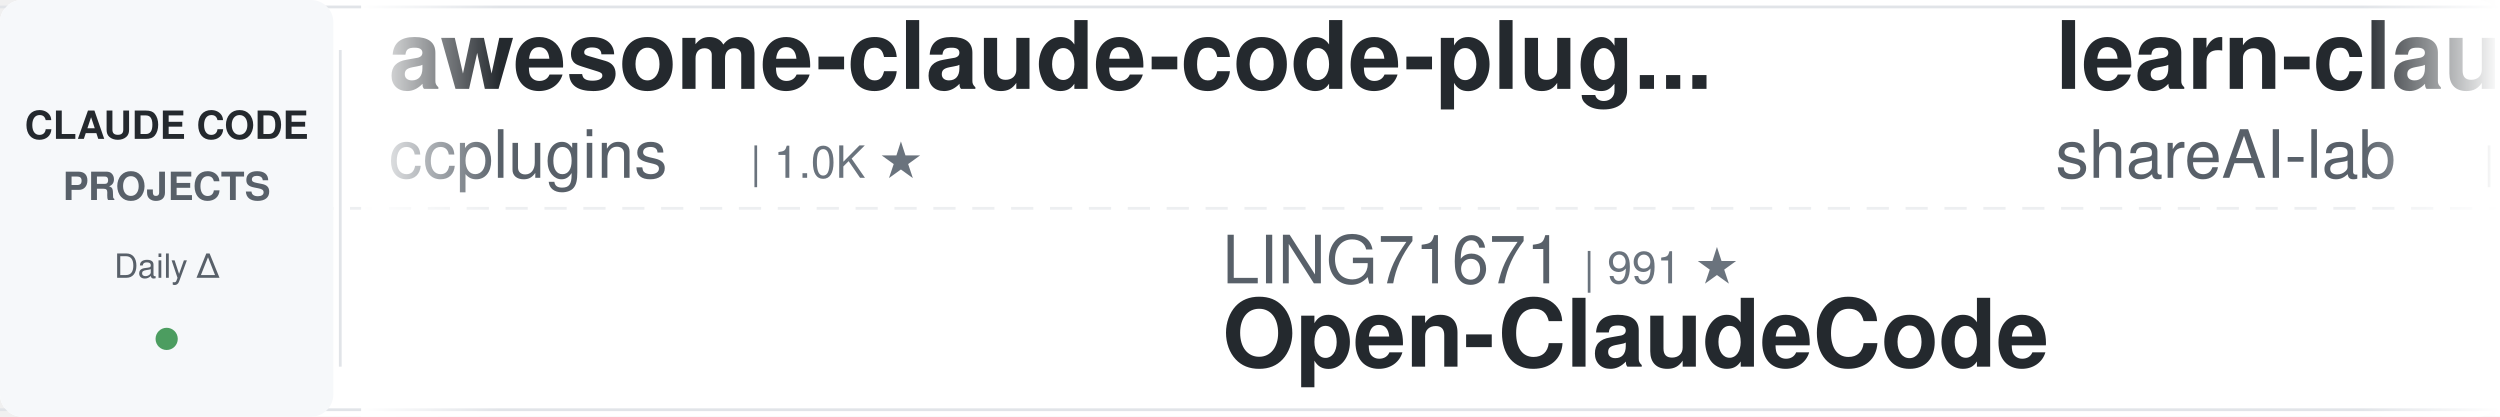
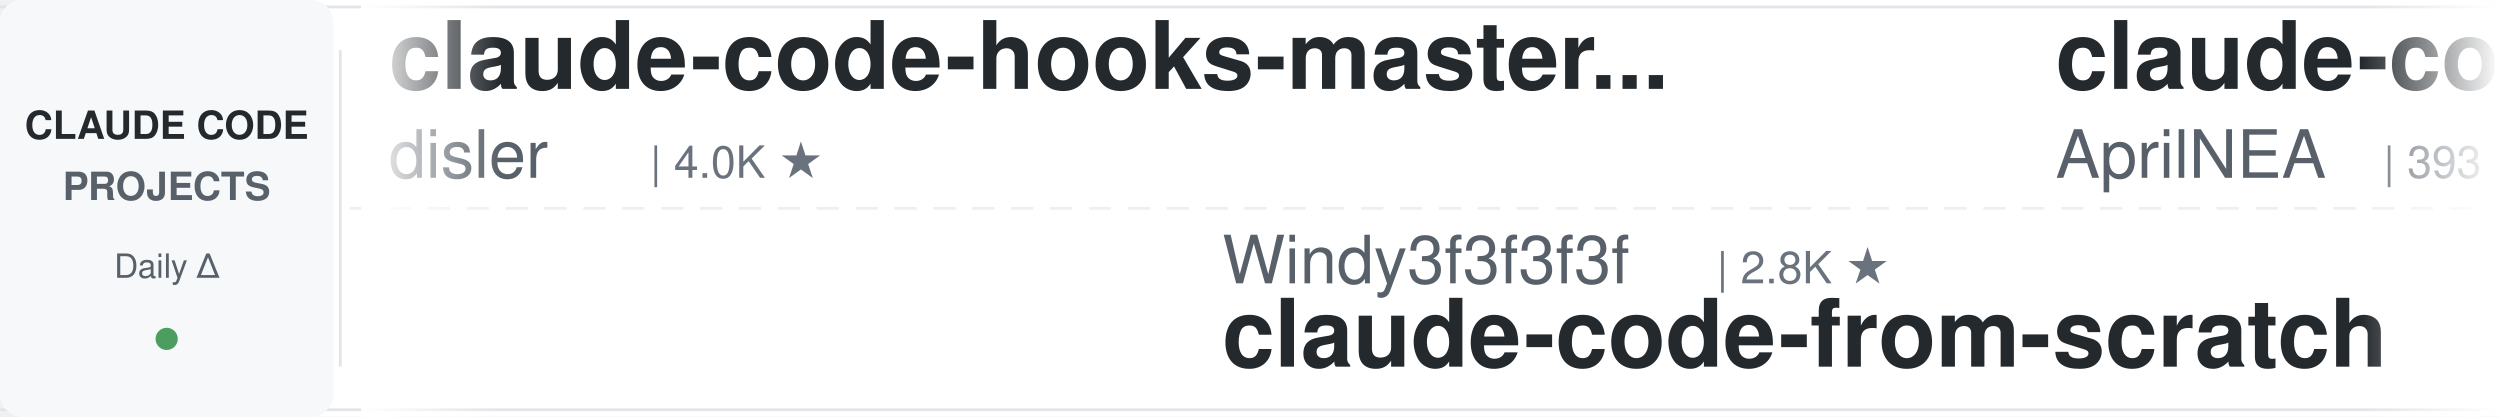
<svg xmlns="http://www.w3.org/2000/svg" width="900" height="150">
  <defs>
    <linearGradient id="leftFade" x1="0%" y1="0%" x2="100%" y2="0%">
      <stop offset="0%" style="stop-color:#ffffff;stop-opacity:1" />
      <stop offset="100%" style="stop-color:#ffffff;stop-opacity:0" />
    </linearGradient>
    <linearGradient id="rightFade" x1="0%" y1="0%" x2="100%" y2="0%">
      <stop offset="0%" style="stop-color:#ffffff;stop-opacity:0" />
      <stop offset="100%" style="stop-color:#ffffff;stop-opacity:1" />
    </linearGradient>
  </defs>
  <rect width="900" height="150" fill="#ffffff" rx="8" />
  <rect x="0" y="2" width="900" height="1" fill="#e1e4e8" />
  <rect x="0" y="147" width="900" height="1" fill="#e1e4e8" />
  <line x1="0" y1="75" x2="900" y2="75" stroke="#e1e4e8" stroke-width="1" stroke-dasharray="8 6" opacity="0.6" />
  <rect x="0" y="0" width="120" height="150" fill="#f6f8fa" rx="8" />
  <text x="60" y="50" font-family="-apple-system, BlinkMacSystemFont, 'Segoe UI', Helvetica, Arial, sans-serif" font-size="14" font-weight="600" fill="#24292e" text-anchor="middle">CLAUDE CODE</text>
  <text x="60" y="72" font-family="-apple-system, BlinkMacSystemFont, 'Segoe UI', Helvetica, Arial, sans-serif" font-size="14" font-weight="600" fill="#586069" text-anchor="middle">PROJECTS</text>
  <text x="60" y="100" font-family="-apple-system, BlinkMacSystemFont, 'Segoe UI', Helvetica, Arial, sans-serif" font-size="12" font-weight="500" fill="#586069" text-anchor="middle">Daily Δ</text>
  <circle cx="60" cy="122" r="4" fill="#22863a" opacity="0.8" />
  <rect x="122" y="18" width="1" height="114" fill="#e1e4e8" />
  <clipPath id="tickerClip">
    <rect x="130" y="0" width="770" height="150" />
  </clipPath>
  <g clip-path="url(#tickerClip)">
    <g id="tickerItems">
      <animateTransform attributeName="transform" attributeType="XML" type="translate" from="0 0" to="-3000 0" dur="54s" repeatCount="indefinite" />
      <g transform="translate(0, 0)">
-         <text x="140" y="32" font-family="-apple-system, BlinkMacSystemFont, 'Segoe UI', Helvetica, Arial, sans-serif" font-size="34" font-weight="600" fill="#24292e">awesome-claude-code-plug...</text>
-         <text x="140" y="64" font-family="-apple-system, BlinkMacSystemFont, 'Segoe UI', Helvetica, Arial, sans-serif" font-size="24" font-weight="400" fill="#586069">ccplugins</text>
-         <text x="270" y="64" font-family="-apple-system, BlinkMacSystemFont, 'Segoe UI', Helvetica, Arial, sans-serif" font-size="16" font-weight="500" fill="#6a737d">| 1.0K ★</text>
+         <text x="140" y="32" font-family="-apple-system, BlinkMacSystemFont, 'Segoe UI', Helvetica, Arial, sans-serif" font-size="34" font-weight="600" fill="#24292e">claude-code-hooks-master...</text>
+         <text x="140" y="64" font-family="-apple-system, BlinkMacSystemFont, 'Segoe UI', Helvetica, Arial, sans-serif" font-size="24" font-weight="400" fill="#586069">disler</text>
+         <text x="234" y="64" font-family="-apple-system, BlinkMacSystemFont, 'Segoe UI', Helvetica, Arial, sans-serif" font-size="16" font-weight="500" fill="#6a737d">| 4.0K ★</text>
      </g>
      <g transform="translate(300, 0)">
-         <text x="140" y="102" font-family="-apple-system, BlinkMacSystemFont, 'Segoe UI', Helvetica, Arial, sans-serif" font-size="24" font-weight="400" fill="#586069">LING71671</text>
-         <text x="270" y="102" font-family="-apple-system, BlinkMacSystemFont, 'Segoe UI', Helvetica, Arial, sans-serif" font-size="16" font-weight="500" fill="#6a737d">| 991 ★</text>
-         <text x="140" y="132" font-family="-apple-system, BlinkMacSystemFont, 'Segoe UI', Helvetica, Arial, sans-serif" font-size="34" font-weight="600" fill="#24292e">Open-ClaudeCode</text>
+         <text x="140" y="102" font-family="-apple-system, BlinkMacSystemFont, 'Segoe UI', Helvetica, Arial, sans-serif" font-size="24" font-weight="400" fill="#586069">Windy3f3f3f3f</text>
+         <text x="318" y="102" font-family="-apple-system, BlinkMacSystemFont, 'Segoe UI', Helvetica, Arial, sans-serif" font-size="16" font-weight="500" fill="#6a737d">| 2.8K ★</text>
+         <text x="140" y="132" font-family="-apple-system, BlinkMacSystemFont, 'Segoe UI', Helvetica, Arial, sans-serif" font-size="34" font-weight="600" fill="#24292e">claude-code-from-scratch</text>
      </g>
      <g transform="translate(600, 0)">
-         <text x="140" y="32" font-family="-apple-system, BlinkMacSystemFont, 'Segoe UI', Helvetica, Arial, sans-serif" font-size="34" font-weight="600" fill="#24292e">learn-claude-code</text>
-         <text x="140" y="64" font-family="-apple-system, BlinkMacSystemFont, 'Segoe UI', Helvetica, Arial, sans-serif" font-size="24" font-weight="400" fill="#586069">shareAI-lab</text>
-         <text x="294" y="64" font-family="-apple-system, BlinkMacSystemFont, 'Segoe UI', Helvetica, Arial, sans-serif" font-size="16" font-weight="500" fill="#6a737d">| 80.5K ★</text>
+         <text x="140" y="32" font-family="-apple-system, BlinkMacSystemFont, 'Segoe UI', Helvetica, Arial, sans-serif" font-size="34" font-weight="600" fill="#24292e">claude-code-source</text>
+         <text x="140" y="64" font-family="-apple-system, BlinkMacSystemFont, 'Segoe UI', Helvetica, Arial, sans-serif" font-size="24" font-weight="400" fill="#586069">AprilNEA</text>
+         <text x="258" y="64" font-family="-apple-system, BlinkMacSystemFont, 'Segoe UI', Helvetica, Arial, sans-serif" font-size="16" font-weight="500" fill="#6a737d">| 393 ★</text>
      </g>
      <g transform="translate(900, 0)">
-         <text x="140" y="102" font-family="-apple-system, BlinkMacSystemFont, 'Segoe UI', Helvetica, Arial, sans-serif" font-size="24" font-weight="400" fill="#586069">anthropics</text>
-         <text x="282" y="102" font-family="-apple-system, BlinkMacSystemFont, 'Segoe UI', Helvetica, Arial, sans-serif" font-size="16" font-weight="500" fill="#6a737d">| 1.1K ★</text>
-         <text x="140" y="132" font-family="-apple-system, BlinkMacSystemFont, 'Segoe UI', Helvetica, Arial, sans-serif" font-size="34" font-weight="600" fill="#24292e">claude-code-base-action</text>
+         <text x="140" y="102" font-family="-apple-system, BlinkMacSystemFont, 'Segoe UI', Helvetica, Arial, sans-serif" font-size="24" font-weight="400" fill="#586069">oboard</text>
+         <text x="234" y="102" font-family="-apple-system, BlinkMacSystemFont, 'Segoe UI', Helvetica, Arial, sans-serif" font-size="16" font-weight="500" fill="#6a737d">| 3.3K ★</text>
+         <text x="140" y="132" font-family="-apple-system, BlinkMacSystemFont, 'Segoe UI', Helvetica, Arial, sans-serif" font-size="34" font-weight="600" fill="#24292e">claude-code-rev</text>
      </g>
      <g transform="translate(1200, 0)">
+         <text x="140" y="32" font-family="-apple-system, BlinkMacSystemFont, 'Segoe UI', Helvetica, Arial, sans-serif" font-size="34" font-weight="600" fill="#24292e">claude-code-from-source</text>
+         <text x="140" y="64" font-family="-apple-system, BlinkMacSystemFont, 'Segoe UI', Helvetica, Arial, sans-serif" font-size="24" font-weight="400" fill="#586069">alejandrobalderas</text>
+         <text x="366" y="64" font-family="-apple-system, BlinkMacSystemFont, 'Segoe UI', Helvetica, Arial, sans-serif" font-size="16" font-weight="500" fill="#6a737d">| 3.0K ★</text>
+       </g>
+       <g transform="translate(1500, 0)">
+         <text x="140" y="102" font-family="-apple-system, BlinkMacSystemFont, 'Segoe UI', Helvetica, Arial, sans-serif" font-size="24" font-weight="400" fill="#586069">Yeachan-Heo</text>
+         <text x="294" y="102" font-family="-apple-system, BlinkMacSystemFont, 'Segoe UI', Helvetica, Arial, sans-serif" font-size="16" font-weight="500" fill="#6a737d">| 40.9K ★</text>
+         <text x="140" y="132" font-family="-apple-system, BlinkMacSystemFont, 'Segoe UI', Helvetica, Arial, sans-serif" font-size="34" font-weight="600" fill="#24292e">oh-my-claudecode</text>
+       </g>
+       <g transform="translate(1800, 0)">
+         <text x="140" y="32" font-family="-apple-system, BlinkMacSystemFont, 'Segoe UI', Helvetica, Arial, sans-serif" font-size="34" font-weight="600" fill="#24292e">claude-code-book</text>
+         <text x="140" y="64" font-family="-apple-system, BlinkMacSystemFont, 'Segoe UI', Helvetica, Arial, sans-serif" font-size="24" font-weight="400" fill="#586069">lintsinghua</text>
+         <text x="294" y="64" font-family="-apple-system, BlinkMacSystemFont, 'Segoe UI', Helvetica, Arial, sans-serif" font-size="16" font-weight="500" fill="#6a737d">| 4.4K ★</text>
+       </g>
+       <g transform="translate(2100, 0)">
+         <text x="140" y="102" font-family="-apple-system, BlinkMacSystemFont, 'Segoe UI', Helvetica, Arial, sans-serif" font-size="24" font-weight="400" fill="#586069">centminmod</text>
+         <text x="282" y="102" font-family="-apple-system, BlinkMacSystemFont, 'Segoe UI', Helvetica, Arial, sans-serif" font-size="16" font-weight="500" fill="#6a737d">| 2.7K ★</text>
+         <text x="140" y="132" font-family="-apple-system, BlinkMacSystemFont, 'Segoe UI', Helvetica, Arial, sans-serif" font-size="34" font-weight="600" fill="#24292e">my-claude-code-setup</text>
+       </g>
+       <g transform="translate(2400, 0)">
        <text x="140" y="32" font-family="-apple-system, BlinkMacSystemFont, 'Segoe UI', Helvetica, Arial, sans-serif" font-size="34" font-weight="600" fill="#24292e">claude-code-harness</text>
        <text x="140" y="64" font-family="-apple-system, BlinkMacSystemFont, 'Segoe UI', Helvetica, Arial, sans-serif" font-size="24" font-weight="400" fill="#586069">Chachamaru127</text>
        <text x="318" y="64" font-family="-apple-system, BlinkMacSystemFont, 'Segoe UI', Helvetica, Arial, sans-serif" font-size="16" font-weight="500" fill="#6a737d">| 3.2K ★</text>
      </g>
-       <g transform="translate(1500, 0)">
-         <text x="140" y="102" font-family="-apple-system, BlinkMacSystemFont, 'Segoe UI', Helvetica, Arial, sans-serif" font-size="24" font-weight="400" fill="#586069">huangjia2019</text>
-         <text x="306" y="102" font-family="-apple-system, BlinkMacSystemFont, 'Segoe UI', Helvetica, Arial, sans-serif" font-size="16" font-weight="500" fill="#6a737d">| 1.2K ★</text>
-         <text x="140" y="132" font-family="-apple-system, BlinkMacSystemFont, 'Segoe UI', Helvetica, Arial, sans-serif" font-size="34" font-weight="600" fill="#24292e">claude-code-engineering</text>
-       </g>
-       <g transform="translate(1800, 0)">
-         <text x="140" y="32" font-family="-apple-system, BlinkMacSystemFont, 'Segoe UI', Helvetica, Arial, sans-serif" font-size="34" font-weight="600" fill="#24292e">sc-claude-code-files</text>
-         <text x="140" y="64" font-family="-apple-system, BlinkMacSystemFont, 'Segoe UI', Helvetica, Arial, sans-serif" font-size="24" font-weight="400" fill="#586069">https-deeplearning-ai</text>
-         <text x="414" y="64" font-family="-apple-system, BlinkMacSystemFont, 'Segoe UI', Helvetica, Arial, sans-serif" font-size="16" font-weight="500" fill="#6a737d">| 563 ★</text>
-       </g>
-       <g transform="translate(2100, 0)">
-         <text x="140" y="102" font-family="-apple-system, BlinkMacSystemFont, 'Segoe UI', Helvetica, Arial, sans-serif" font-size="24" font-weight="400" fill="#586069">daymade</text>
-         <text x="246" y="102" font-family="-apple-system, BlinkMacSystemFont, 'Segoe UI', Helvetica, Arial, sans-serif" font-size="16" font-weight="500" fill="#6a737d">| 1.5K ★</text>
-         <text x="140" y="132" font-family="-apple-system, BlinkMacSystemFont, 'Segoe UI', Helvetica, Arial, sans-serif" font-size="34" font-weight="600" fill="#24292e">claude-code-skills</text>
-       </g>
-       <g transform="translate(2400, 0)">
-         <text x="140" y="32" font-family="-apple-system, BlinkMacSystemFont, 'Segoe UI', Helvetica, Arial, sans-serif" font-size="34" font-weight="600" fill="#24292e">claude-code-local</text>
-         <text x="140" y="64" font-family="-apple-system, BlinkMacSystemFont, 'Segoe UI', Helvetica, Arial, sans-serif" font-size="24" font-weight="400" fill="#586069">nicedreamzapp</text>
-         <text x="318" y="64" font-family="-apple-system, BlinkMacSystemFont, 'Segoe UI', Helvetica, Arial, sans-serif" font-size="16" font-weight="500" fill="#6a737d">| 3.5K ★</text>
-       </g>
      <g transform="translate(2700, 0)">
-         <text x="140" y="102" font-family="-apple-system, BlinkMacSystemFont, 'Segoe UI', Helvetica, Arial, sans-serif" font-size="24" font-weight="400" fill="#586069">repowise-dev</text>
-         <text x="306" y="102" font-family="-apple-system, BlinkMacSystemFont, 'Segoe UI', Helvetica, Arial, sans-serif" font-size="16" font-weight="500" fill="#6a737d">| 1.2K ★</text>
-         <text x="140" y="132" font-family="-apple-system, BlinkMacSystemFont, 'Segoe UI', Helvetica, Arial, sans-serif" font-size="34" font-weight="600" fill="#24292e">claude-code-prompts</text>
+         <text x="140" y="102" font-family="-apple-system, BlinkMacSystemFont, 'Segoe UI', Helvetica, Arial, sans-serif" font-size="24" font-weight="400" fill="#586069">FlorianBruniaux</text>
+         <text x="342" y="102" font-family="-apple-system, BlinkMacSystemFont, 'Segoe UI', Helvetica, Arial, sans-serif" font-size="16" font-weight="500" fill="#6a737d">| 6.5K ★</text>
+         <text x="140" y="132" font-family="-apple-system, BlinkMacSystemFont, 'Segoe UI', Helvetica, Arial, sans-serif" font-size="34" font-weight="600" fill="#24292e">claude-code-ultimate-gui...</text>
      </g>
      <g transform="translate(3000, 0)">
-         <text x="140" y="32" font-family="-apple-system, BlinkMacSystemFont, 'Segoe UI', Helvetica, Arial, sans-serif" font-size="34" font-weight="600" fill="#24292e">awesome-claude-code-plug...</text>
-         <text x="140" y="64" font-family="-apple-system, BlinkMacSystemFont, 'Segoe UI', Helvetica, Arial, sans-serif" font-size="24" font-weight="400" fill="#586069">ccplugins</text>
-         <text x="270" y="64" font-family="-apple-system, BlinkMacSystemFont, 'Segoe UI', Helvetica, Arial, sans-serif" font-size="16" font-weight="500" fill="#6a737d">| 1.0K ★</text>
+         <text x="140" y="32" font-family="-apple-system, BlinkMacSystemFont, 'Segoe UI', Helvetica, Arial, sans-serif" font-size="34" font-weight="600" fill="#24292e">claude-code-hooks-master...</text>
+         <text x="140" y="64" font-family="-apple-system, BlinkMacSystemFont, 'Segoe UI', Helvetica, Arial, sans-serif" font-size="24" font-weight="400" fill="#586069">disler</text>
+         <text x="234" y="64" font-family="-apple-system, BlinkMacSystemFont, 'Segoe UI', Helvetica, Arial, sans-serif" font-size="16" font-weight="500" fill="#6a737d">| 4.0K ★</text>
      </g>
      <g transform="translate(3300, 0)">
-         <text x="140" y="102" font-family="-apple-system, BlinkMacSystemFont, 'Segoe UI', Helvetica, Arial, sans-serif" font-size="24" font-weight="400" fill="#586069">LING71671</text>
-         <text x="270" y="102" font-family="-apple-system, BlinkMacSystemFont, 'Segoe UI', Helvetica, Arial, sans-serif" font-size="16" font-weight="500" fill="#6a737d">| 991 ★</text>
-         <text x="140" y="132" font-family="-apple-system, BlinkMacSystemFont, 'Segoe UI', Helvetica, Arial, sans-serif" font-size="34" font-weight="600" fill="#24292e">Open-ClaudeCode</text>
+         <text x="140" y="102" font-family="-apple-system, BlinkMacSystemFont, 'Segoe UI', Helvetica, Arial, sans-serif" font-size="24" font-weight="400" fill="#586069">Windy3f3f3f3f</text>
+         <text x="318" y="102" font-family="-apple-system, BlinkMacSystemFont, 'Segoe UI', Helvetica, Arial, sans-serif" font-size="16" font-weight="500" fill="#6a737d">| 2.8K ★</text>
+         <text x="140" y="132" font-family="-apple-system, BlinkMacSystemFont, 'Segoe UI', Helvetica, Arial, sans-serif" font-size="34" font-weight="600" fill="#24292e">claude-code-from-scratch</text>
      </g>
      <g transform="translate(3600, 0)">
-         <text x="140" y="32" font-family="-apple-system, BlinkMacSystemFont, 'Segoe UI', Helvetica, Arial, sans-serif" font-size="34" font-weight="600" fill="#24292e">learn-claude-code</text>
-         <text x="140" y="64" font-family="-apple-system, BlinkMacSystemFont, 'Segoe UI', Helvetica, Arial, sans-serif" font-size="24" font-weight="400" fill="#586069">shareAI-lab</text>
-         <text x="294" y="64" font-family="-apple-system, BlinkMacSystemFont, 'Segoe UI', Helvetica, Arial, sans-serif" font-size="16" font-weight="500" fill="#6a737d">| 80.5K ★</text>
+         <text x="140" y="32" font-family="-apple-system, BlinkMacSystemFont, 'Segoe UI', Helvetica, Arial, sans-serif" font-size="34" font-weight="600" fill="#24292e">claude-code-source</text>
+         <text x="140" y="64" font-family="-apple-system, BlinkMacSystemFont, 'Segoe UI', Helvetica, Arial, sans-serif" font-size="24" font-weight="400" fill="#586069">AprilNEA</text>
+         <text x="258" y="64" font-family="-apple-system, BlinkMacSystemFont, 'Segoe UI', Helvetica, Arial, sans-serif" font-size="16" font-weight="500" fill="#6a737d">| 393 ★</text>
      </g>
      <g transform="translate(3900, 0)">
-         <text x="140" y="102" font-family="-apple-system, BlinkMacSystemFont, 'Segoe UI', Helvetica, Arial, sans-serif" font-size="24" font-weight="400" fill="#586069">anthropics</text>
-         <text x="282" y="102" font-family="-apple-system, BlinkMacSystemFont, 'Segoe UI', Helvetica, Arial, sans-serif" font-size="16" font-weight="500" fill="#6a737d">| 1.1K ★</text>
-         <text x="140" y="132" font-family="-apple-system, BlinkMacSystemFont, 'Segoe UI', Helvetica, Arial, sans-serif" font-size="34" font-weight="600" fill="#24292e">claude-code-base-action</text>
+         <text x="140" y="102" font-family="-apple-system, BlinkMacSystemFont, 'Segoe UI', Helvetica, Arial, sans-serif" font-size="24" font-weight="400" fill="#586069">oboard</text>
+         <text x="234" y="102" font-family="-apple-system, BlinkMacSystemFont, 'Segoe UI', Helvetica, Arial, sans-serif" font-size="16" font-weight="500" fill="#6a737d">| 3.3K ★</text>
+         <text x="140" y="132" font-family="-apple-system, BlinkMacSystemFont, 'Segoe UI', Helvetica, Arial, sans-serif" font-size="34" font-weight="600" fill="#24292e">claude-code-rev</text>
      </g>
    </g>
  </g>
  <rect x="130" y="0" width="50" height="150" fill="url(#leftFade)" />
  <rect x="850" y="0" width="50" height="150" fill="url(#rightFade)" />
</svg>
